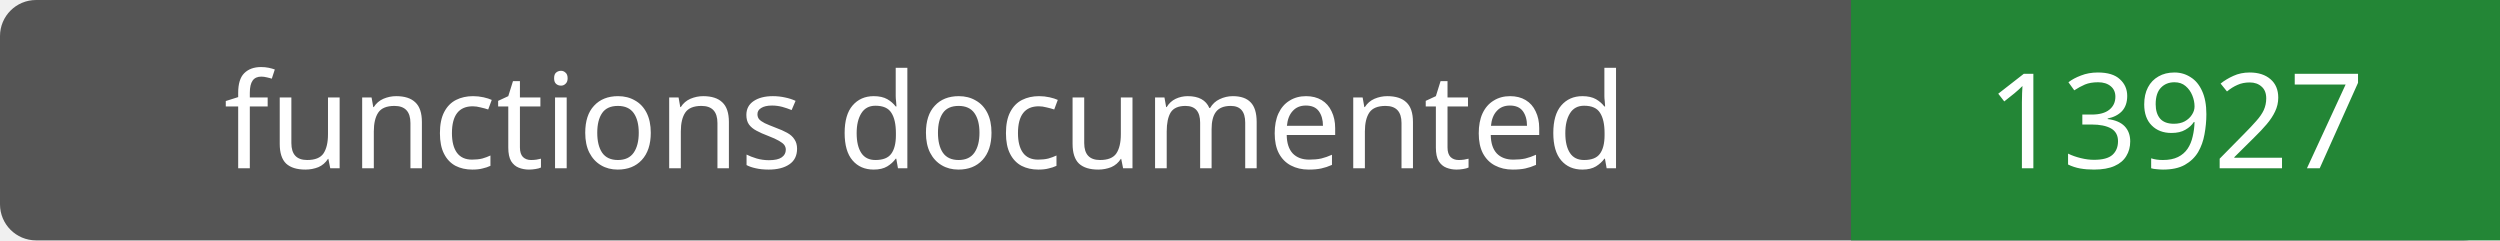
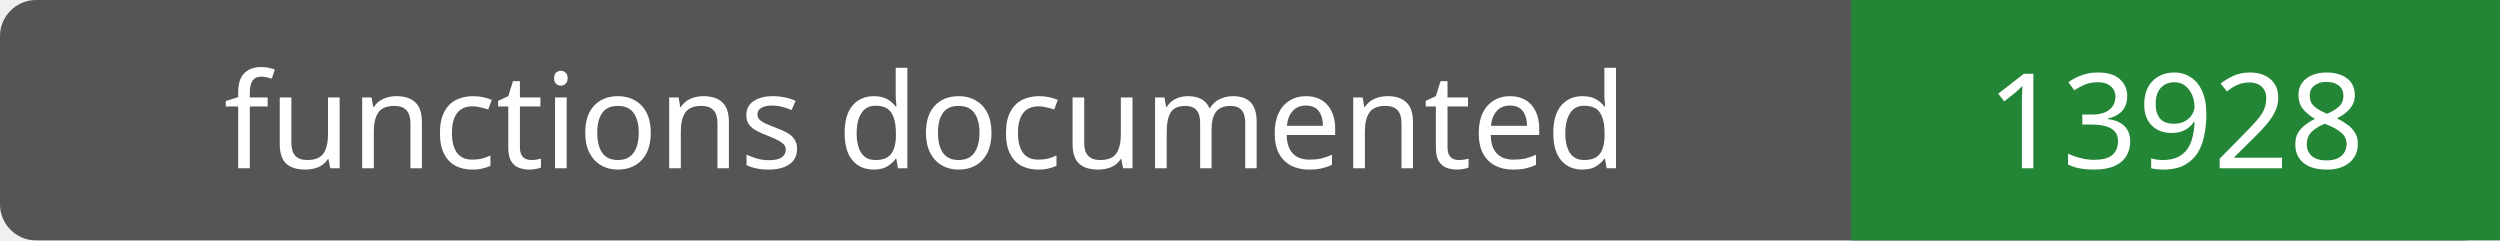
- <svg xmlns="http://www.w3.org/2000/svg" width="208" height="20" role="img" aria-label="functions documented: 13927">
+ <svg xmlns="http://www.w3.org/2000/svg" width="208" height="20" role="img" aria-label="functions documented: 13928">
  <rect width="208" height="20" rx="3" fill="#555" />
  <path fill="#238636" d="M154 0h54v20H154z" />
  <g fill="#fff" text-anchor="middle" font-family="Verdana,sans-serif" font-size="11">
    <text x="77.0" y="14">functions documented</text>
-     <text x="181.0" y="14">13927</text>
+     <text x="181.0" y="14">13928</text>
  </g>
</svg>
